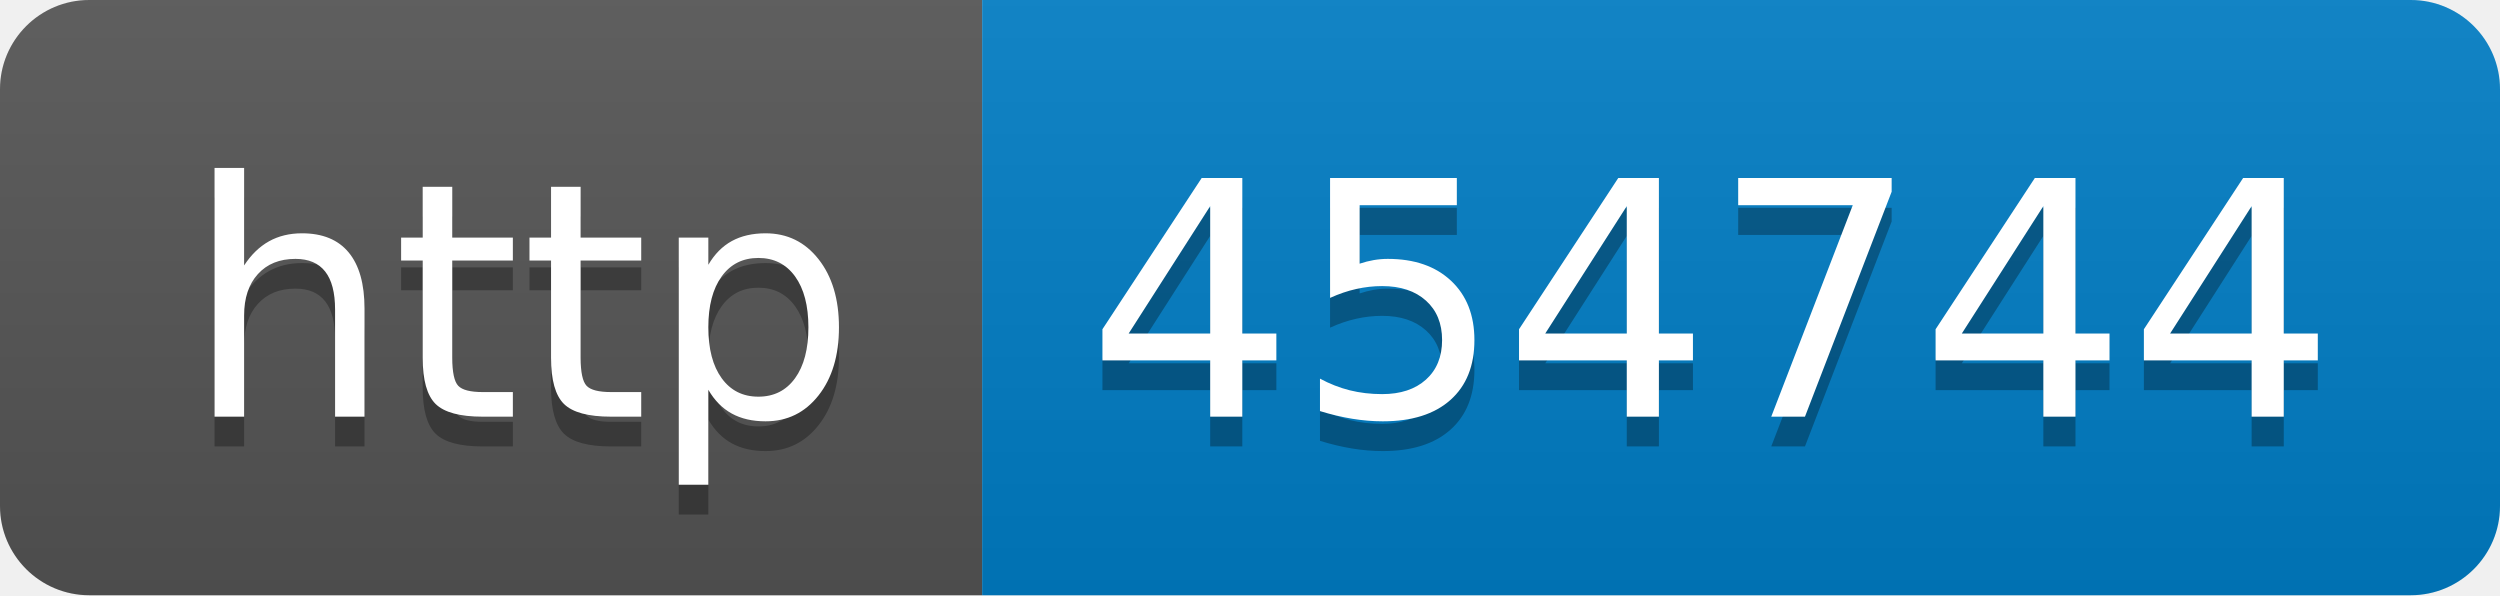
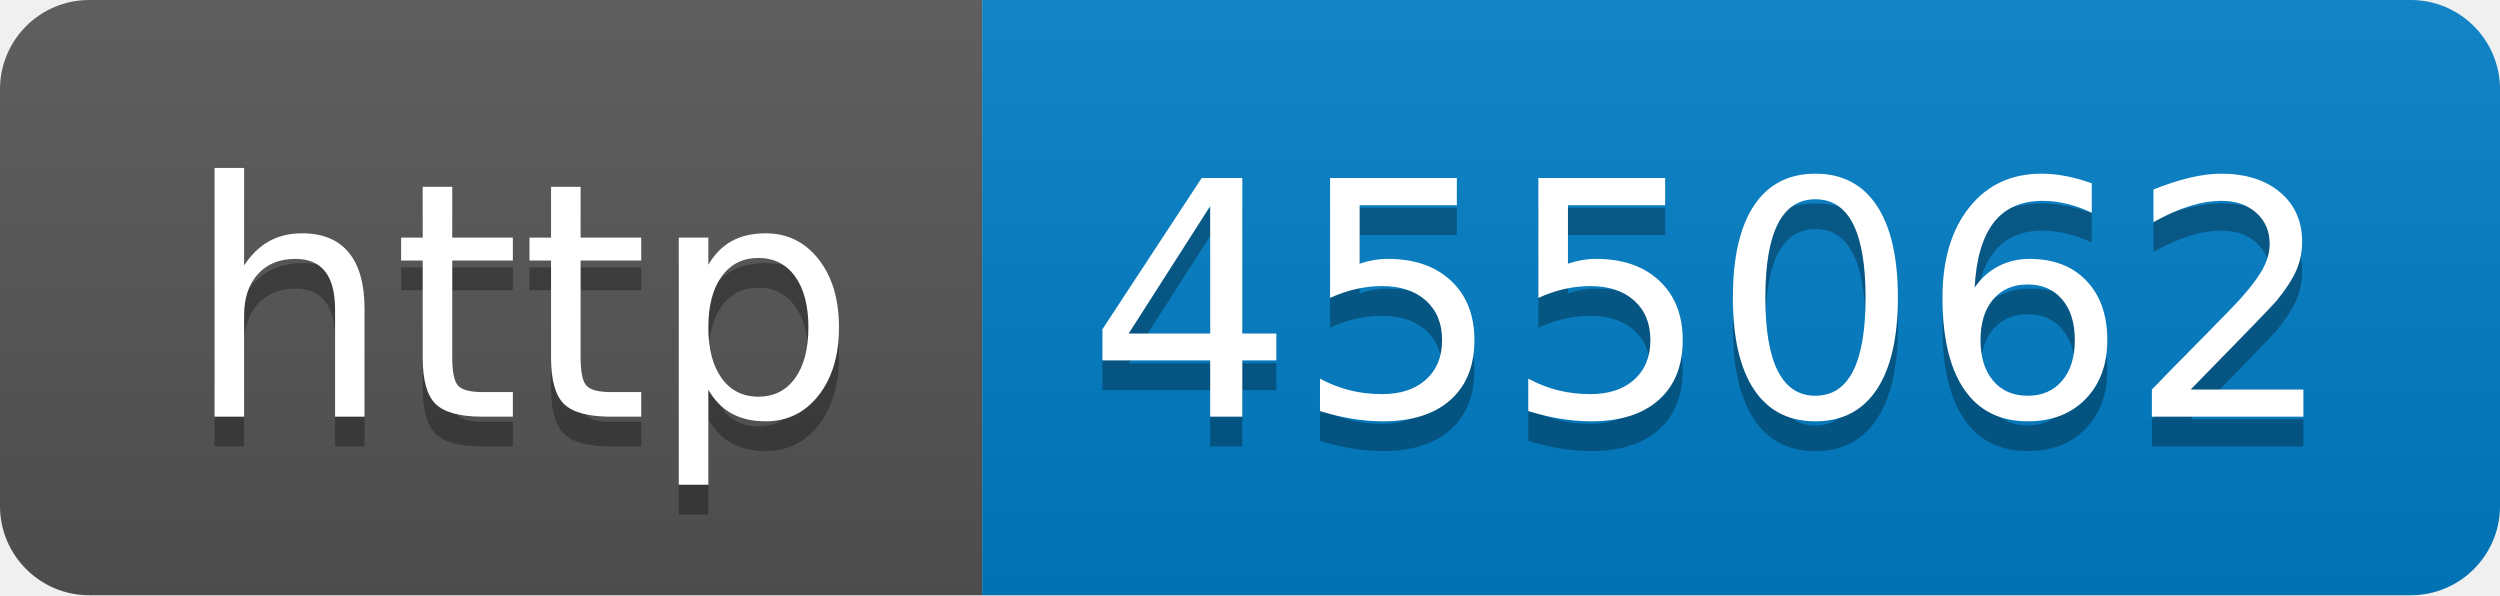
- <svg xmlns="http://www.w3.org/2000/svg" width="84" height="20" role="img" aria-label="http: 454744">
+ <svg xmlns="http://www.w3.org/2000/svg" width="84" height="20" role="img" aria-label="http: 455062">
  <linearGradient id="s" x2="0" y2="100%">
    <stop offset="0" stop-color="#bbb" stop-opacity=".1" />
    <stop offset="1" stop-opacity=".1" />
  </linearGradient>
  <clipPath id="r">
    <rect width="84" height="20" rx="3" fill="#fff" />
  </clipPath>
  <g clip-path="url(#r)">
    <rect width="33" height="20" fill="#555" />
    <rect x="33" width="51" height="20" fill="#007ec6" />
    <rect width="84" height="20" fill="url(#s)" />
  </g>
  <g fill="#fff" text-anchor="middle" font-family="Verdana,Geneva,DejaVu Sans,sans-serif" text-rendering="geometricPrecision" font-size="110">
    <text aria-hidden="true" x="175" y="150" fill="#010101" fill-opacity=".3" transform="scale(.1)" textLength="230">http</text>
    <text x="175" y="140" transform="scale(.1)" fill="#fff" textLength="230">http</text>
-     <text aria-hidden="true" x="575" y="150" fill="#010101" fill-opacity=".3" transform="scale(.1)" textLength="410">454744</text>
-     <text x="575" y="140" transform="scale(.1)" fill="#fff" textLength="410">454744</text>
+     <text aria-hidden="true" x="575" y="150" fill="#010101" fill-opacity=".3" transform="scale(.1)" textLength="410">455062</text>
+     <text x="575" y="140" transform="scale(.1)" fill="#fff" textLength="410">455062</text>
  </g>
</svg>
